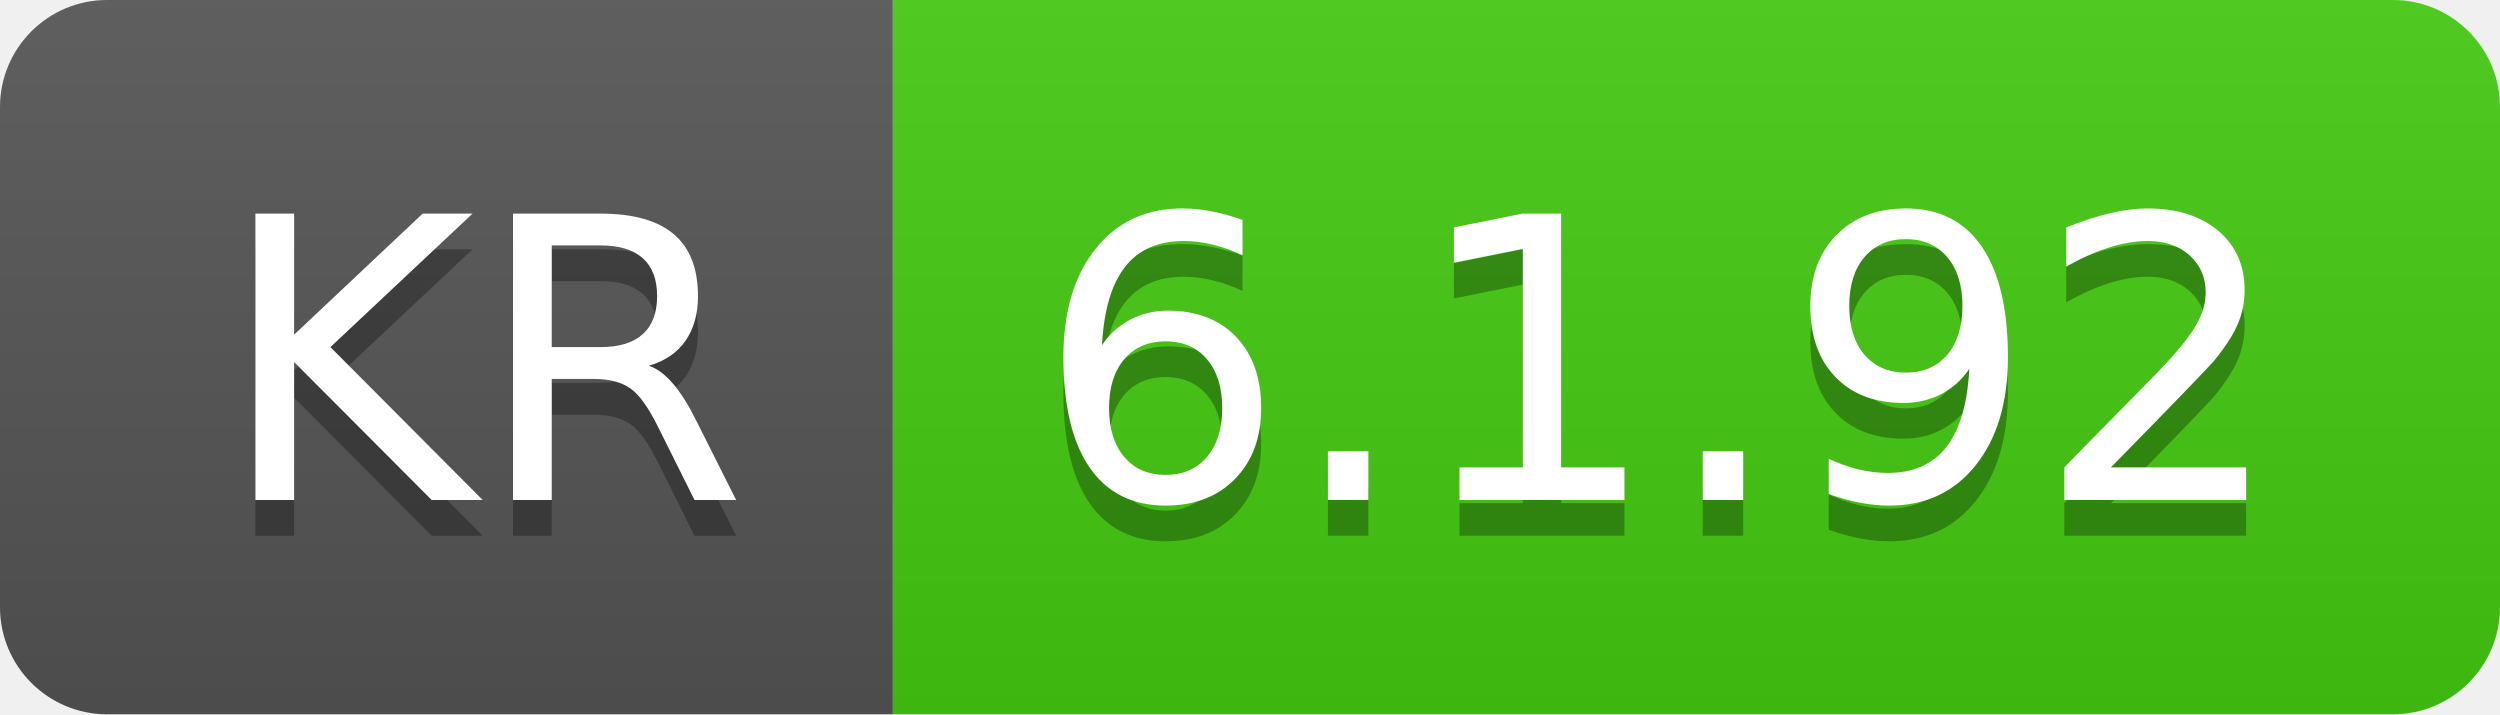
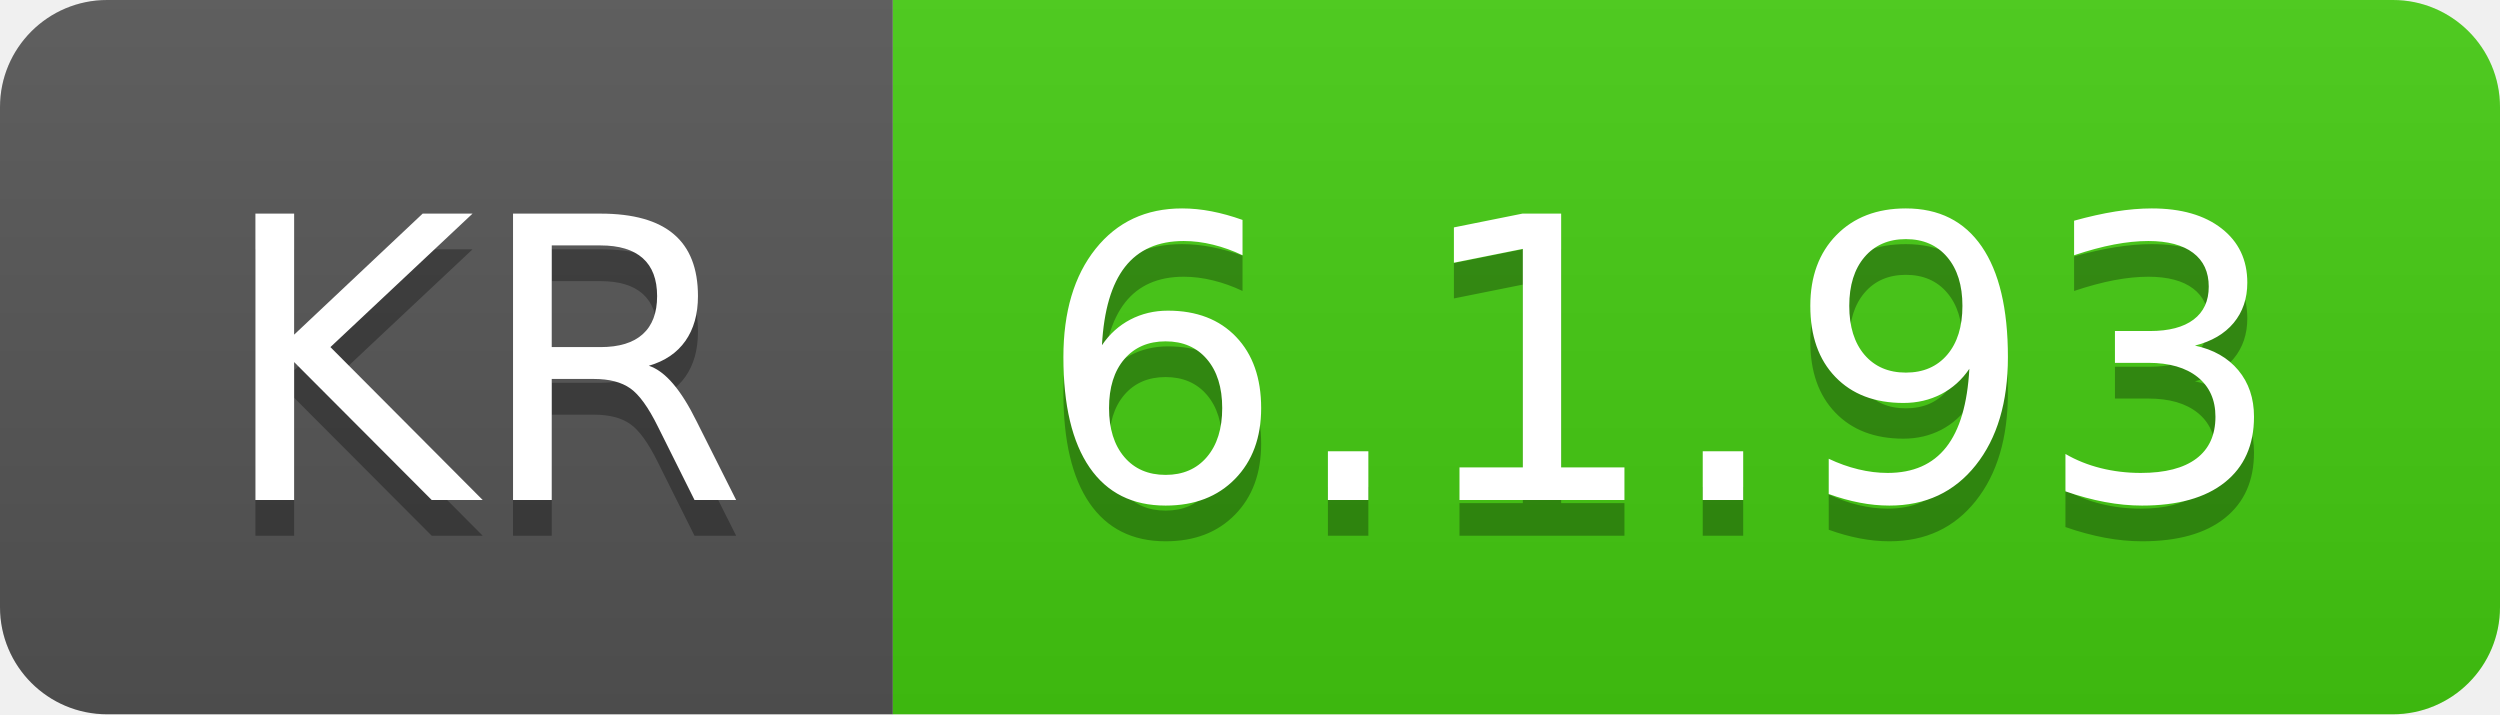
- <svg xmlns="http://www.w3.org/2000/svg" width="70" height="20" role="img" aria-label="KR: 6.1.92">
+ <svg xmlns="http://www.w3.org/2000/svg" width="70" height="20" role="img" aria-label="KR: 6.1.93">
  <linearGradient id="s" x2="0" y2="100%">
    <stop offset="0" stop-color="#bbb" stop-opacity=".1" />
    <stop offset="1" stop-opacity=".1" />
  </linearGradient>
  <clipPath id="r">
    <rect width="70" height="20" rx="3" fill="#fff" />
  </clipPath>
  <g clip-path="url(#r)">
    <rect width="25" height="20" fill="#555" />
    <rect x="25" width="45" height="20" fill="#4c1" />
    <rect width="70" height="20" fill="url(#s)" />
  </g>
  <g fill="#fff" text-anchor="middle" font-family="Verdana,Geneva,DejaVu Sans,sans-serif" text-rendering="geometricPrecision" font-size="110">
    <text aria-hidden="true" x="135" y="150" fill="#010101" fill-opacity=".3" transform="scale(.1)" textLength="150">KR</text>
    <text x="135" y="140" transform="scale(.1)" fill="#fff" textLength="150">KR</text>
-     <text aria-hidden="true" x="465" y="150" fill="#010101" fill-opacity=".3" transform="scale(.1)" textLength="350">6.1.92</text>
-     <text x="465" y="140" transform="scale(.1)" fill="#fff" textLength="350">6.1.92</text>
+     <text aria-hidden="true" x="465" y="150" fill="#010101" fill-opacity=".3" transform="scale(.1)" textLength="350">6.1.93</text>
+     <text x="465" y="140" transform="scale(.1)" fill="#fff" textLength="350">6.1.93</text>
  </g>
</svg>
